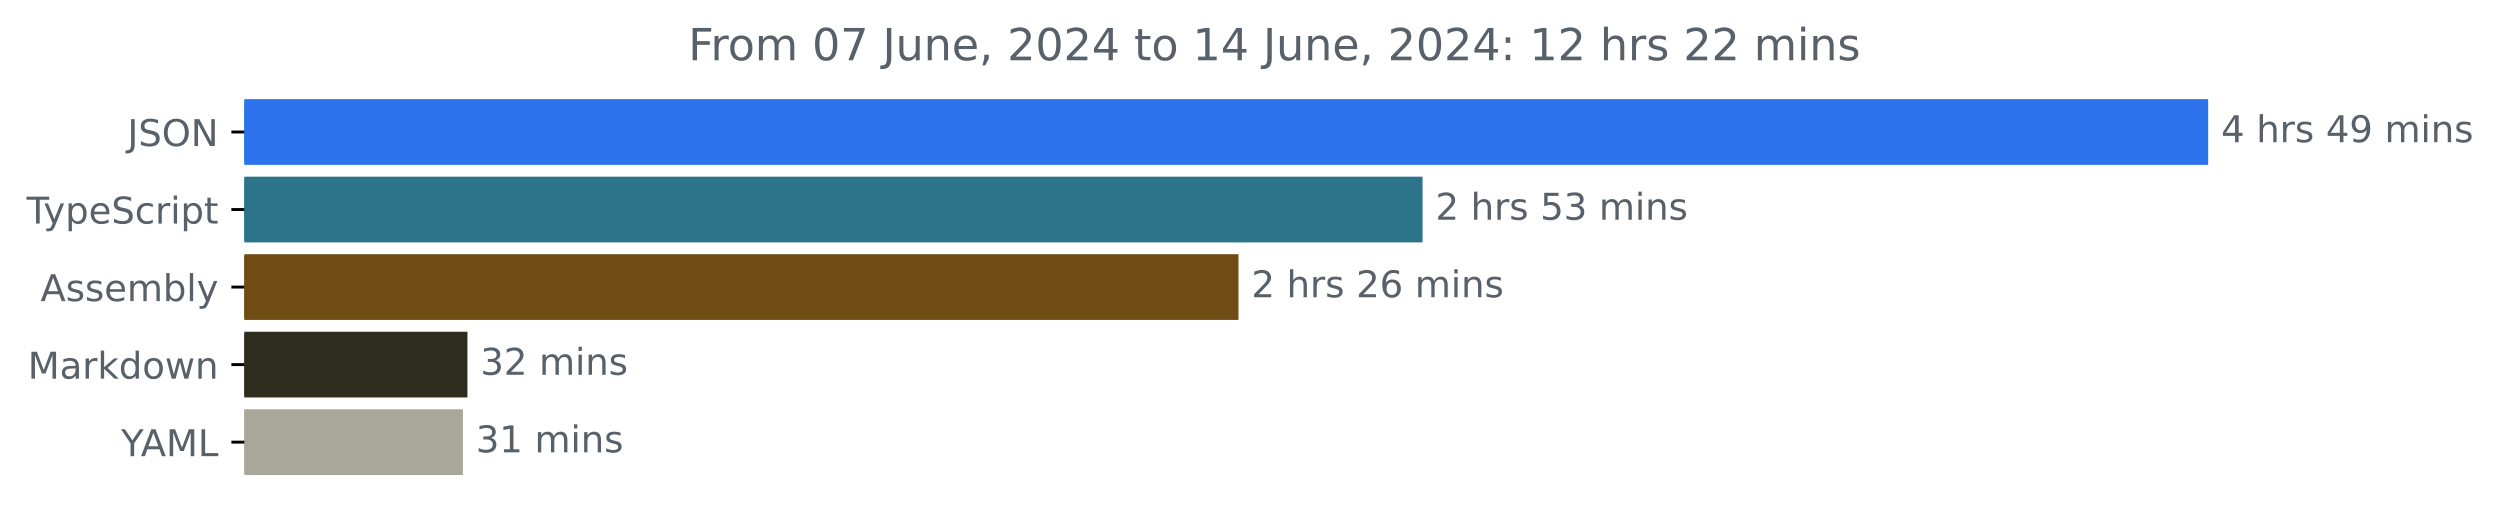
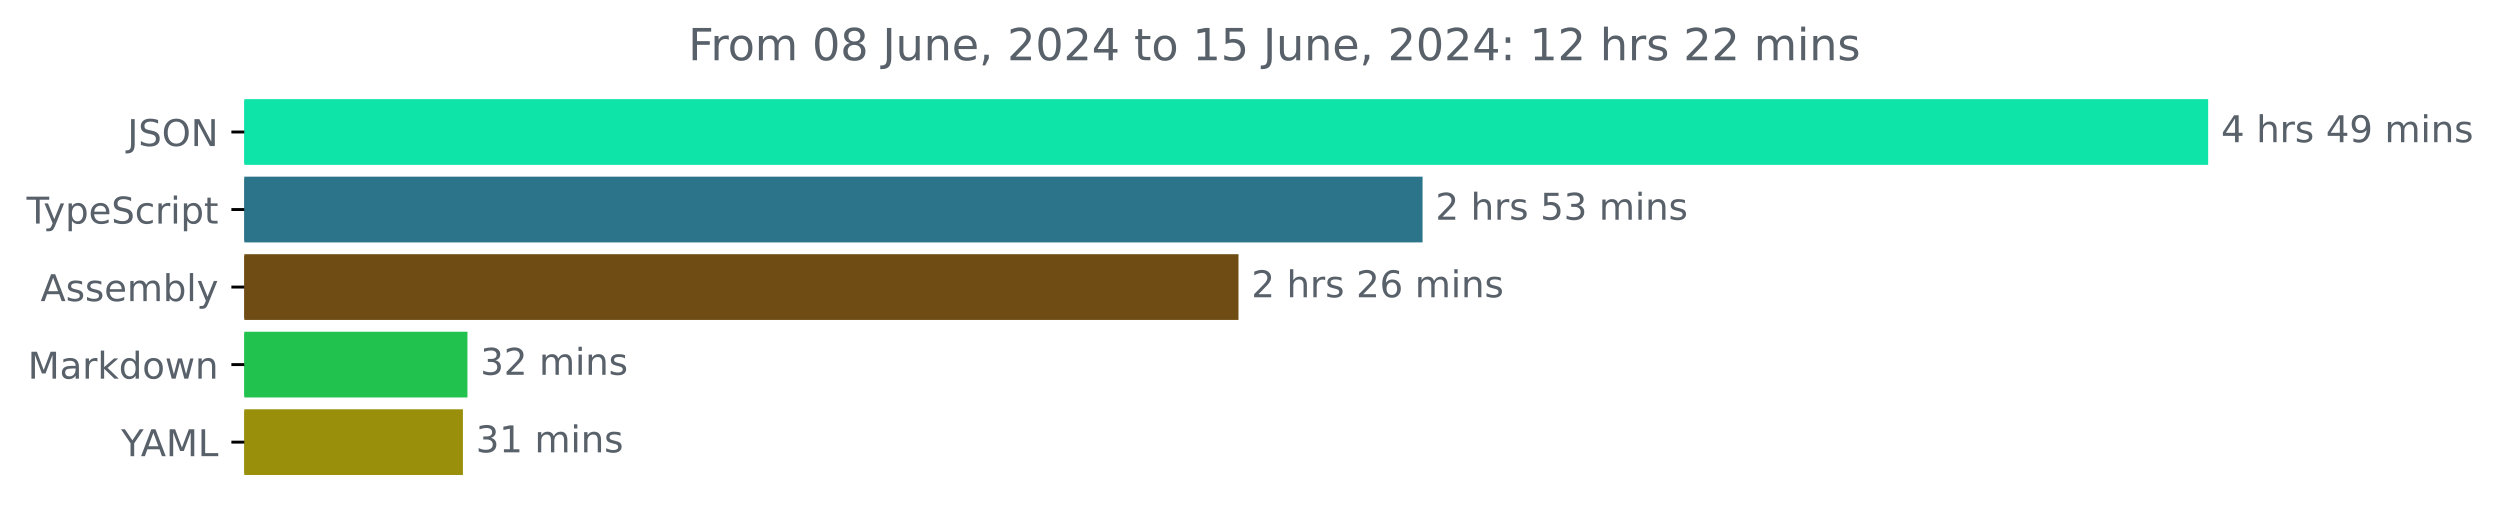
<svg xmlns="http://www.w3.org/2000/svg" xmlns:xlink="http://www.w3.org/1999/xlink" width="677.144pt" height="140.398pt" viewBox="0 0 677.144 140.398" version="1.1">
  <defs>
    <style type="text/css">*{stroke-linejoin: round; stroke-linecap: butt}</style>
  </defs>
  <g id="figure_1">
    <g id="patch_1">
      <path d="M -0 140.398  L 677.144 140.398  L 677.144 0  L -0 0  L -0 140.398  z " style="fill: none" />
    </g>
    <g id="axes_1">
      <g id="patch_2">
-         <path d="M 66.17 27.358  L 597.599 27.358  L 597.599 44.158  L 66.17 44.158  z " clip-path="url(#pafa6494470)" style="fill: #2d72ed; stroke: #2d72ed; stroke-linejoin: miter" />
+         <path d="M 66.17 27.358  L 597.599 27.358  L 597.599 44.158  L 66.17 44.158  z " clip-path="url(#pe47cdbc14f)" style="fill: #0ee3a8; stroke: #0ee3a8; stroke-linejoin: miter" />
      </g>
      <g id="patch_3">
-         <path d="M 66.17 48.358  L 384.809 48.358  L 384.809 65.158  L 66.17 65.158  z " clip-path="url(#pafa6494470)" style="fill: #2b7489; stroke: #2b7489; stroke-linejoin: miter" />
+         <path d="M 66.17 48.358  L 384.809 48.358  L 384.809 65.158  L 66.17 65.158  z " clip-path="url(#pe47cdbc14f)" style="fill: #2b7489; stroke: #2b7489; stroke-linejoin: miter" />
      </g>
      <g id="patch_4">
-         <path d="M 66.17 69.358  L 334.95 69.358  L 334.95 86.158  L 66.17 86.158  z " clip-path="url(#pafa6494470)" style="fill: #6e4c13; stroke: #6e4c13; stroke-linejoin: miter" />
+         <path d="M 66.17 69.358  L 334.95 69.358  L 334.95 86.158  L 66.17 86.158  z " clip-path="url(#pe47cdbc14f)" style="fill: #6e4c13; stroke: #6e4c13; stroke-linejoin: miter" />
      </g>
      <g id="patch_5">
-         <path d="M 66.17 90.358  L 126.111 90.358  L 126.111 107.158  L 66.17 107.158  z " clip-path="url(#pafa6494470)" style="fill: #2f2d1d; stroke: #2f2d1d; stroke-linejoin: miter" />
+         <path d="M 66.17 90.358  L 126.111 90.358  L 126.111 107.158  L 66.17 107.158  z " clip-path="url(#pe47cdbc14f)" style="fill: #21c34e; stroke: #21c34e; stroke-linejoin: miter" />
      </g>
      <g id="patch_6">
-         <path d="M 66.17 111.358  L 124.885 111.358  L 124.885 128.158  L 66.17 128.158  z " clip-path="url(#pafa6494470)" style="fill: #a8a79a; stroke: #a8a79a; stroke-linejoin: miter" />
+         <path d="M 66.17 111.358  L 124.885 111.358  L 124.885 128.158  L 66.17 128.158  z " clip-path="url(#pe47cdbc14f)" style="fill: #998f0a; stroke: #998f0a; stroke-linejoin: miter" />
      </g>
      <g id="matplotlib.axis_1" />
      <g id="matplotlib.axis_2">
        <g id="ytick_1">
          <g id="line2d_1">
            <defs>
-               <path id="m47b3185842" d="M 0 0  L -3.5 0  " style="stroke: #000000; stroke-width: 0.8" />
+               <path id="m0295f360dc" d="M 0 0  L -3.5 0  " style="stroke: #000000; stroke-width: 0.8" />
            </defs>
            <g>
-               <use xlink:href="#m47b3185842" x="66.17" y="35.758" style="stroke: #000000; stroke-width: 0.8" />
+               <use xlink:href="#m0295f360dc" x="66.17" y="35.758" style="stroke: #000000; stroke-width: 0.8" />
            </g>
          </g>
          <g id="text_1">
            <g style="fill: #586069" transform="translate(34.51875 39.55734) scale(0.1 -0.1)">
              <defs>
                <path id="DejaVuSans-4a" d="M 628 4666  L 1259 4666  L 1259 325  Q 1259 -519 939 -900  Q 619 -1281 -91 -1281  L -331 -1281  L -331 -750  L -134 -750  Q 284 -750 456 -515  Q 628 -281 628 325  L 628 4666  z " transform="scale(0.015625)" />
                <path id="DejaVuSans-53" d="M 3425 4513  L 3425 3897  Q 3066 4069 2747 4153  Q 2428 4238 2131 4238  Q 1616 4238 1336 4038  Q 1056 3838 1056 3469  Q 1056 3159 1242 3001  Q 1428 2844 1947 2747  L 2328 2669  Q 3034 2534 3370 2195  Q 3706 1856 3706 1288  Q 3706 609 3251 259  Q 2797 -91 1919 -91  Q 1588 -91 1214 -16  Q 841 59 441 206  L 441 856  Q 825 641 1194 531  Q 1563 422 1919 422  Q 2459 422 2753 634  Q 3047 847 3047 1241  Q 3047 1584 2836 1778  Q 2625 1972 2144 2069  L 1759 2144  Q 1053 2284 737 2584  Q 422 2884 422 3419  Q 422 4038 858 4394  Q 1294 4750 2059 4750  Q 2388 4750 2728 4690  Q 3069 4631 3425 4513  z " transform="scale(0.015625)" />
                <path id="DejaVuSans-4f" d="M 2522 4238  Q 1834 4238 1429 3725  Q 1025 3213 1025 2328  Q 1025 1447 1429 934  Q 1834 422 2522 422  Q 3209 422 3611 934  Q 4013 1447 4013 2328  Q 4013 3213 3611 3725  Q 3209 4238 2522 4238  z M 2522 4750  Q 3503 4750 4090 4092  Q 4678 3434 4678 2328  Q 4678 1225 4090 567  Q 3503 -91 2522 -91  Q 1538 -91 948 565  Q 359 1222 359 2328  Q 359 3434 948 4092  Q 1538 4750 2522 4750  z " transform="scale(0.015625)" />
                <path id="DejaVuSans-4e" d="M 628 4666  L 1478 4666  L 3547 763  L 3547 4666  L 4159 4666  L 4159 0  L 3309 0  L 1241 3903  L 1241 0  L 628 0  L 628 4666  z " transform="scale(0.015625)" />
              </defs>
              <use xlink:href="#DejaVuSans-4a" />
              <use xlink:href="#DejaVuSans-53" x="29.492" />
              <use xlink:href="#DejaVuSans-4f" x="92.969" />
              <use xlink:href="#DejaVuSans-4e" x="171.68" />
            </g>
          </g>
        </g>
        <g id="ytick_2">
          <g id="line2d_2">
            <g>
-               <use xlink:href="#m47b3185842" x="66.17" y="56.758" style="stroke: #000000; stroke-width: 0.8" />
+               <use xlink:href="#m0295f360dc" x="66.17" y="56.758" style="stroke: #000000; stroke-width: 0.8" />
            </g>
          </g>
          <g id="text_2">
            <g style="fill: #586069" transform="translate(7.2 60.55734) scale(0.1 -0.1)">
              <defs>
                <path id="DejaVuSans-54" d="M -19 4666  L 3928 4666  L 3928 4134  L 2272 4134  L 2272 0  L 1638 0  L 1638 4134  L -19 4134  L -19 4666  z " transform="scale(0.015625)" />
                <path id="DejaVuSans-79" d="M 2059 -325  Q 1816 -950 1584 -1140  Q 1353 -1331 966 -1331  L 506 -1331  L 506 -850  L 844 -850  Q 1081 -850 1212 -737  Q 1344 -625 1503 -206  L 1606 56  L 191 3500  L 800 3500  L 1894 763  L 2988 3500  L 3597 3500  L 2059 -325  z " transform="scale(0.015625)" />
                <path id="DejaVuSans-70" d="M 1159 525  L 1159 -1331  L 581 -1331  L 581 3500  L 1159 3500  L 1159 2969  Q 1341 3281 1617 3432  Q 1894 3584 2278 3584  Q 2916 3584 3314 3078  Q 3713 2572 3713 1747  Q 3713 922 3314 415  Q 2916 -91 2278 -91  Q 1894 -91 1617 61  Q 1341 213 1159 525  z M 3116 1747  Q 3116 2381 2855 2742  Q 2594 3103 2138 3103  Q 1681 3103 1420 2742  Q 1159 2381 1159 1747  Q 1159 1113 1420 752  Q 1681 391 2138 391  Q 2594 391 2855 752  Q 3116 1113 3116 1747  z " transform="scale(0.015625)" />
                <path id="DejaVuSans-65" d="M 3597 1894  L 3597 1613  L 953 1613  Q 991 1019 1311 708  Q 1631 397 2203 397  Q 2534 397 2845 478  Q 3156 559 3463 722  L 3463 178  Q 3153 47 2828 -22  Q 2503 -91 2169 -91  Q 1331 -91 842 396  Q 353 884 353 1716  Q 353 2575 817 3079  Q 1281 3584 2069 3584  Q 2775 3584 3186 3129  Q 3597 2675 3597 1894  z M 3022 2063  Q 3016 2534 2758 2815  Q 2500 3097 2075 3097  Q 1594 3097 1305 2825  Q 1016 2553 972 2059  L 3022 2063  z " transform="scale(0.015625)" />
                <path id="DejaVuSans-63" d="M 3122 3366  L 3122 2828  Q 2878 2963 2633 3030  Q 2388 3097 2138 3097  Q 1578 3097 1268 2742  Q 959 2388 959 1747  Q 959 1106 1268 751  Q 1578 397 2138 397  Q 2388 397 2633 464  Q 2878 531 3122 666  L 3122 134  Q 2881 22 2623 -34  Q 2366 -91 2075 -91  Q 1284 -91 818 406  Q 353 903 353 1747  Q 353 2603 823 3093  Q 1294 3584 2113 3584  Q 2378 3584 2631 3529  Q 2884 3475 3122 3366  z " transform="scale(0.015625)" />
                <path id="DejaVuSans-72" d="M 2631 2963  Q 2534 3019 2420 3045  Q 2306 3072 2169 3072  Q 1681 3072 1420 2755  Q 1159 2438 1159 1844  L 1159 0  L 581 0  L 581 3500  L 1159 3500  L 1159 2956  Q 1341 3275 1631 3429  Q 1922 3584 2338 3584  Q 2397 3584 2469 3576  Q 2541 3569 2628 3553  L 2631 2963  z " transform="scale(0.015625)" />
                <path id="DejaVuSans-69" d="M 603 3500  L 1178 3500  L 1178 0  L 603 0  L 603 3500  z M 603 4863  L 1178 4863  L 1178 4134  L 603 4134  L 603 4863  z " transform="scale(0.015625)" />
                <path id="DejaVuSans-74" d="M 1172 4494  L 1172 3500  L 2356 3500  L 2356 3053  L 1172 3053  L 1172 1153  Q 1172 725 1289 603  Q 1406 481 1766 481  L 2356 481  L 2356 0  L 1766 0  Q 1100 0 847 248  Q 594 497 594 1153  L 594 3053  L 172 3053  L 172 3500  L 594 3500  L 594 4494  L 1172 4494  z " transform="scale(0.015625)" />
              </defs>
              <use xlink:href="#DejaVuSans-54" />
              <use xlink:href="#DejaVuSans-79" x="45.459" />
              <use xlink:href="#DejaVuSans-70" x="104.639" />
              <use xlink:href="#DejaVuSans-65" x="168.115" />
              <use xlink:href="#DejaVuSans-53" x="229.639" />
              <use xlink:href="#DejaVuSans-63" x="293.115" />
              <use xlink:href="#DejaVuSans-72" x="348.096" />
              <use xlink:href="#DejaVuSans-69" x="389.209" />
              <use xlink:href="#DejaVuSans-70" x="416.992" />
              <use xlink:href="#DejaVuSans-74" x="480.469" />
            </g>
          </g>
        </g>
        <g id="ytick_3">
          <g id="line2d_3">
            <g>
-               <use xlink:href="#m47b3185842" x="66.17" y="77.758" style="stroke: #000000; stroke-width: 0.8" />
+               <use xlink:href="#m0295f360dc" x="66.17" y="77.758" style="stroke: #000000; stroke-width: 0.8" />
            </g>
          </g>
          <g id="text_3">
            <g style="fill: #586069" transform="translate(10.97188 81.55734) scale(0.1 -0.1)">
              <defs>
                <path id="DejaVuSans-41" d="M 2188 4044  L 1331 1722  L 3047 1722  L 2188 4044  z M 1831 4666  L 2547 4666  L 4325 0  L 3669 0  L 3244 1197  L 1141 1197  L 716 0  L 50 0  L 1831 4666  z " transform="scale(0.015625)" />
                <path id="DejaVuSans-73" d="M 2834 3397  L 2834 2853  Q 2591 2978 2328 3040  Q 2066 3103 1784 3103  Q 1356 3103 1142 2972  Q 928 2841 928 2578  Q 928 2378 1081 2264  Q 1234 2150 1697 2047  L 1894 2003  Q 2506 1872 2764 1633  Q 3022 1394 3022 966  Q 3022 478 2636 193  Q 2250 -91 1575 -91  Q 1294 -91 989 -36  Q 684 19 347 128  L 347 722  Q 666 556 975 473  Q 1284 391 1588 391  Q 1994 391 2212 530  Q 2431 669 2431 922  Q 2431 1156 2273 1281  Q 2116 1406 1581 1522  L 1381 1569  Q 847 1681 609 1914  Q 372 2147 372 2553  Q 372 3047 722 3315  Q 1072 3584 1716 3584  Q 2034 3584 2315 3537  Q 2597 3491 2834 3397  z " transform="scale(0.015625)" />
                <path id="DejaVuSans-6d" d="M 3328 2828  Q 3544 3216 3844 3400  Q 4144 3584 4550 3584  Q 5097 3584 5394 3201  Q 5691 2819 5691 2113  L 5691 0  L 5113 0  L 5113 2094  Q 5113 2597 4934 2840  Q 4756 3084 4391 3084  Q 3944 3084 3684 2787  Q 3425 2491 3425 1978  L 3425 0  L 2847 0  L 2847 2094  Q 2847 2600 2669 2842  Q 2491 3084 2119 3084  Q 1678 3084 1418 2786  Q 1159 2488 1159 1978  L 1159 0  L 581 0  L 581 3500  L 1159 3500  L 1159 2956  Q 1356 3278 1631 3431  Q 1906 3584 2284 3584  Q 2666 3584 2933 3390  Q 3200 3197 3328 2828  z " transform="scale(0.015625)" />
                <path id="DejaVuSans-62" d="M 3116 1747  Q 3116 2381 2855 2742  Q 2594 3103 2138 3103  Q 1681 3103 1420 2742  Q 1159 2381 1159 1747  Q 1159 1113 1420 752  Q 1681 391 2138 391  Q 2594 391 2855 752  Q 3116 1113 3116 1747  z M 1159 2969  Q 1341 3281 1617 3432  Q 1894 3584 2278 3584  Q 2916 3584 3314 3078  Q 3713 2572 3713 1747  Q 3713 922 3314 415  Q 2916 -91 2278 -91  Q 1894 -91 1617 61  Q 1341 213 1159 525  L 1159 0  L 581 0  L 581 4863  L 1159 4863  L 1159 2969  z " transform="scale(0.015625)" />
                <path id="DejaVuSans-6c" d="M 603 4863  L 1178 4863  L 1178 0  L 603 0  L 603 4863  z " transform="scale(0.015625)" />
              </defs>
              <use xlink:href="#DejaVuSans-41" />
              <use xlink:href="#DejaVuSans-73" x="68.408" />
              <use xlink:href="#DejaVuSans-73" x="120.508" />
              <use xlink:href="#DejaVuSans-65" x="172.607" />
              <use xlink:href="#DejaVuSans-6d" x="234.131" />
              <use xlink:href="#DejaVuSans-62" x="331.543" />
              <use xlink:href="#DejaVuSans-6c" x="395.02" />
              <use xlink:href="#DejaVuSans-79" x="422.803" />
            </g>
          </g>
        </g>
        <g id="ytick_4">
          <g id="line2d_4">
            <g>
-               <use xlink:href="#m47b3185842" x="66.17" y="98.758" style="stroke: #000000; stroke-width: 0.8" />
+               <use xlink:href="#m0295f360dc" x="66.17" y="98.758" style="stroke: #000000; stroke-width: 0.8" />
            </g>
          </g>
          <g id="text_4">
            <g style="fill: #586069" transform="translate(7.529688 102.5573) scale(0.1 -0.1)">
              <defs>
                <path id="DejaVuSans-4d" d="M 628 4666  L 1569 4666  L 2759 1491  L 3956 4666  L 4897 4666  L 4897 0  L 4281 0  L 4281 4097  L 3078 897  L 2444 897  L 1241 4097  L 1241 0  L 628 0  L 628 4666  z " transform="scale(0.015625)" />
                <path id="DejaVuSans-61" d="M 2194 1759  Q 1497 1759 1228 1600  Q 959 1441 959 1056  Q 959 750 1161 570  Q 1363 391 1709 391  Q 2188 391 2477 730  Q 2766 1069 2766 1631  L 2766 1759  L 2194 1759  z M 3341 1997  L 3341 0  L 2766 0  L 2766 531  Q 2569 213 2275 61  Q 1981 -91 1556 -91  Q 1019 -91 701 211  Q 384 513 384 1019  Q 384 1609 779 1909  Q 1175 2209 1959 2209  L 2766 2209  L 2766 2266  Q 2766 2663 2505 2880  Q 2244 3097 1772 3097  Q 1472 3097 1187 3025  Q 903 2953 641 2809  L 641 3341  Q 956 3463 1253 3523  Q 1550 3584 1831 3584  Q 2591 3584 2966 3190  Q 3341 2797 3341 1997  z " transform="scale(0.015625)" />
                <path id="DejaVuSans-6b" d="M 581 4863  L 1159 4863  L 1159 1991  L 2875 3500  L 3609 3500  L 1753 1863  L 3688 0  L 2938 0  L 1159 1709  L 1159 0  L 581 0  L 581 4863  z " transform="scale(0.015625)" />
                <path id="DejaVuSans-64" d="M 2906 2969  L 2906 4863  L 3481 4863  L 3481 0  L 2906 0  L 2906 525  Q 2725 213 2448 61  Q 2172 -91 1784 -91  Q 1150 -91 751 415  Q 353 922 353 1747  Q 353 2572 751 3078  Q 1150 3584 1784 3584  Q 2172 3584 2448 3432  Q 2725 3281 2906 2969  z M 947 1747  Q 947 1113 1208 752  Q 1469 391 1925 391  Q 2381 391 2643 752  Q 2906 1113 2906 1747  Q 2906 2381 2643 2742  Q 2381 3103 1925 3103  Q 1469 3103 1208 2742  Q 947 2381 947 1747  z " transform="scale(0.015625)" />
                <path id="DejaVuSans-6f" d="M 1959 3097  Q 1497 3097 1228 2736  Q 959 2375 959 1747  Q 959 1119 1226 758  Q 1494 397 1959 397  Q 2419 397 2687 759  Q 2956 1122 2956 1747  Q 2956 2369 2687 2733  Q 2419 3097 1959 3097  z M 1959 3584  Q 2709 3584 3137 3096  Q 3566 2609 3566 1747  Q 3566 888 3137 398  Q 2709 -91 1959 -91  Q 1206 -91 779 398  Q 353 888 353 1747  Q 353 2609 779 3096  Q 1206 3584 1959 3584  z " transform="scale(0.015625)" />
                <path id="DejaVuSans-77" d="M 269 3500  L 844 3500  L 1563 769  L 2278 3500  L 2956 3500  L 3675 769  L 4391 3500  L 4966 3500  L 4050 0  L 3372 0  L 2619 2869  L 1863 0  L 1184 0  L 269 3500  z " transform="scale(0.015625)" />
                <path id="DejaVuSans-6e" d="M 3513 2113  L 3513 0  L 2938 0  L 2938 2094  Q 2938 2591 2744 2837  Q 2550 3084 2163 3084  Q 1697 3084 1428 2787  Q 1159 2491 1159 1978  L 1159 0  L 581 0  L 581 3500  L 1159 3500  L 1159 2956  Q 1366 3272 1645 3428  Q 1925 3584 2291 3584  Q 2894 3584 3203 3211  Q 3513 2838 3513 2113  z " transform="scale(0.015625)" />
              </defs>
              <use xlink:href="#DejaVuSans-4d" />
              <use xlink:href="#DejaVuSans-61" x="86.279" />
              <use xlink:href="#DejaVuSans-72" x="147.559" />
              <use xlink:href="#DejaVuSans-6b" x="188.672" />
              <use xlink:href="#DejaVuSans-64" x="246.582" />
              <use xlink:href="#DejaVuSans-6f" x="310.059" />
              <use xlink:href="#DejaVuSans-77" x="371.24" />
              <use xlink:href="#DejaVuSans-6e" x="453.027" />
            </g>
          </g>
        </g>
        <g id="ytick_5">
          <g id="line2d_5">
            <g>
-               <use xlink:href="#m47b3185842" x="66.17" y="119.758" style="stroke: #000000; stroke-width: 0.8" />
+               <use xlink:href="#m0295f360dc" x="66.17" y="119.758" style="stroke: #000000; stroke-width: 0.8" />
            </g>
          </g>
          <g id="text_5">
            <g style="fill: #586069" transform="translate(32.79688 123.5573) scale(0.1 -0.1)">
              <defs>
                <path id="DejaVuSans-59" d="M -13 4666  L 666 4666  L 1959 2747  L 3244 4666  L 3922 4666  L 2272 2222  L 2272 0  L 1638 0  L 1638 2222  L -13 4666  z " transform="scale(0.015625)" />
                <path id="DejaVuSans-4c" d="M 628 4666  L 1259 4666  L 1259 531  L 3531 531  L 3531 0  L 628 0  L 628 4666  z " transform="scale(0.015625)" />
              </defs>
              <use xlink:href="#DejaVuSans-59" />
              <use xlink:href="#DejaVuSans-41" x="53.334" />
              <use xlink:href="#DejaVuSans-4d" x="121.742" />
              <use xlink:href="#DejaVuSans-4c" x="208.021" />
            </g>
          </g>
        </g>
      </g>
      <g id="text_6">
        <g style="fill: #586069" transform="translate(601.5989 38.5175) scale(0.1 -0.1)">
          <defs>
            <path id="DejaVuSans-34" d="M 2419 4116  L 825 1625  L 2419 1625  L 2419 4116  z M 2253 4666  L 3047 4666  L 3047 1625  L 3713 1625  L 3713 1100  L 3047 1100  L 3047 0  L 2419 0  L 2419 1100  L 313 1100  L 313 1709  L 2253 4666  z " transform="scale(0.015625)" />
            <path id="DejaVuSans-20" transform="scale(0.015625)" />
            <path id="DejaVuSans-68" d="M 3513 2113  L 3513 0  L 2938 0  L 2938 2094  Q 2938 2591 2744 2837  Q 2550 3084 2163 3084  Q 1697 3084 1428 2787  Q 1159 2491 1159 1978  L 1159 0  L 581 0  L 581 4863  L 1159 4863  L 1159 2956  Q 1366 3272 1645 3428  Q 1925 3584 2291 3584  Q 2894 3584 3203 3211  Q 3513 2838 3513 2113  z " transform="scale(0.015625)" />
            <path id="DejaVuSans-39" d="M 703 97  L 703 672  Q 941 559 1184 500  Q 1428 441 1663 441  Q 2288 441 2617 861  Q 2947 1281 2994 2138  Q 2813 1869 2534 1725  Q 2256 1581 1919 1581  Q 1219 1581 811 2004  Q 403 2428 403 3163  Q 403 3881 828 4315  Q 1253 4750 1959 4750  Q 2769 4750 3195 4129  Q 3622 3509 3622 2328  Q 3622 1225 3098 567  Q 2575 -91 1691 -91  Q 1453 -91 1209 -44  Q 966 3 703 97  z M 1959 2075  Q 2384 2075 2632 2365  Q 2881 2656 2881 3163  Q 2881 3666 2632 3958  Q 2384 4250 1959 4250  Q 1534 4250 1286 3958  Q 1038 3666 1038 3163  Q 1038 2656 1286 2365  Q 1534 2075 1959 2075  z " transform="scale(0.015625)" />
          </defs>
          <use xlink:href="#DejaVuSans-34" />
          <use xlink:href="#DejaVuSans-20" x="63.623" />
          <use xlink:href="#DejaVuSans-68" x="95.41" />
          <use xlink:href="#DejaVuSans-72" x="158.789" />
          <use xlink:href="#DejaVuSans-73" x="199.902" />
          <use xlink:href="#DejaVuSans-20" x="252.002" />
          <use xlink:href="#DejaVuSans-34" x="283.789" />
          <use xlink:href="#DejaVuSans-39" x="347.412" />
          <use xlink:href="#DejaVuSans-20" x="411.035" />
          <use xlink:href="#DejaVuSans-6d" x="442.822" />
          <use xlink:href="#DejaVuSans-69" x="540.234" />
          <use xlink:href="#DejaVuSans-6e" x="568.018" />
          <use xlink:href="#DejaVuSans-73" x="631.396" />
        </g>
      </g>
      <g id="text_7">
        <g style="fill: #586069" transform="translate(388.8095 59.5175) scale(0.1 -0.1)">
          <defs>
            <path id="DejaVuSans-32" d="M 1228 531  L 3431 531  L 3431 0  L 469 0  L 469 531  Q 828 903 1448 1529  Q 2069 2156 2228 2338  Q 2531 2678 2651 2914  Q 2772 3150 2772 3378  Q 2772 3750 2511 3984  Q 2250 4219 1831 4219  Q 1534 4219 1204 4116  Q 875 4013 500 3803  L 500 4441  Q 881 4594 1212 4672  Q 1544 4750 1819 4750  Q 2544 4750 2975 4387  Q 3406 4025 3406 3419  Q 3406 3131 3298 2873  Q 3191 2616 2906 2266  Q 2828 2175 2409 1742  Q 1991 1309 1228 531  z " transform="scale(0.015625)" />
            <path id="DejaVuSans-35" d="M 691 4666  L 3169 4666  L 3169 4134  L 1269 4134  L 1269 2991  Q 1406 3038 1543 3061  Q 1681 3084 1819 3084  Q 2600 3084 3056 2656  Q 3513 2228 3513 1497  Q 3513 744 3044 326  Q 2575 -91 1722 -91  Q 1428 -91 1123 -41  Q 819 9 494 109  L 494 744  Q 775 591 1075 516  Q 1375 441 1709 441  Q 2250 441 2565 725  Q 2881 1009 2881 1497  Q 2881 1984 2565 2268  Q 2250 2553 1709 2553  Q 1456 2553 1204 2497  Q 953 2441 691 2322  L 691 4666  z " transform="scale(0.015625)" />
            <path id="DejaVuSans-33" d="M 2597 2516  Q 3050 2419 3304 2112  Q 3559 1806 3559 1356  Q 3559 666 3084 287  Q 2609 -91 1734 -91  Q 1441 -91 1130 -33  Q 819 25 488 141  L 488 750  Q 750 597 1062 519  Q 1375 441 1716 441  Q 2309 441 2620 675  Q 2931 909 2931 1356  Q 2931 1769 2642 2001  Q 2353 2234 1838 2234  L 1294 2234  L 1294 2753  L 1863 2753  Q 2328 2753 2575 2939  Q 2822 3125 2822 3475  Q 2822 3834 2567 4026  Q 2313 4219 1838 4219  Q 1578 4219 1281 4162  Q 984 4106 628 3988  L 628 4550  Q 988 4650 1302 4700  Q 1616 4750 1894 4750  Q 2613 4750 3031 4423  Q 3450 4097 3450 3541  Q 3450 3153 3228 2886  Q 3006 2619 2597 2516  z " transform="scale(0.015625)" />
          </defs>
          <use xlink:href="#DejaVuSans-32" />
          <use xlink:href="#DejaVuSans-20" x="63.623" />
          <use xlink:href="#DejaVuSans-68" x="95.41" />
          <use xlink:href="#DejaVuSans-72" x="158.789" />
          <use xlink:href="#DejaVuSans-73" x="199.902" />
          <use xlink:href="#DejaVuSans-20" x="252.002" />
          <use xlink:href="#DejaVuSans-35" x="283.789" />
          <use xlink:href="#DejaVuSans-33" x="347.412" />
          <use xlink:href="#DejaVuSans-20" x="411.035" />
          <use xlink:href="#DejaVuSans-6d" x="442.822" />
          <use xlink:href="#DejaVuSans-69" x="540.234" />
          <use xlink:href="#DejaVuSans-6e" x="568.018" />
          <use xlink:href="#DejaVuSans-73" x="631.396" />
        </g>
      </g>
      <g id="text_8">
        <g style="fill: #586069" transform="translate(338.9497 80.5175) scale(0.1 -0.1)">
          <defs>
            <path id="DejaVuSans-36" d="M 2113 2584  Q 1688 2584 1439 2293  Q 1191 2003 1191 1497  Q 1191 994 1439 701  Q 1688 409 2113 409  Q 2538 409 2786 701  Q 3034 994 3034 1497  Q 3034 2003 2786 2293  Q 2538 2584 2113 2584  z M 3366 4563  L 3366 3988  Q 3128 4100 2886 4159  Q 2644 4219 2406 4219  Q 1781 4219 1451 3797  Q 1122 3375 1075 2522  Q 1259 2794 1537 2939  Q 1816 3084 2150 3084  Q 2853 3084 3261 2657  Q 3669 2231 3669 1497  Q 3669 778 3244 343  Q 2819 -91 2113 -91  Q 1303 -91 875 529  Q 447 1150 447 2328  Q 447 3434 972 4092  Q 1497 4750 2381 4750  Q 2619 4750 2861 4703  Q 3103 4656 3366 4563  z " transform="scale(0.015625)" />
          </defs>
          <use xlink:href="#DejaVuSans-32" />
          <use xlink:href="#DejaVuSans-20" x="63.623" />
          <use xlink:href="#DejaVuSans-68" x="95.41" />
          <use xlink:href="#DejaVuSans-72" x="158.789" />
          <use xlink:href="#DejaVuSans-73" x="199.902" />
          <use xlink:href="#DejaVuSans-20" x="252.002" />
          <use xlink:href="#DejaVuSans-32" x="283.789" />
          <use xlink:href="#DejaVuSans-36" x="347.412" />
          <use xlink:href="#DejaVuSans-20" x="411.035" />
          <use xlink:href="#DejaVuSans-6d" x="442.822" />
          <use xlink:href="#DejaVuSans-69" x="540.234" />
          <use xlink:href="#DejaVuSans-6e" x="568.018" />
          <use xlink:href="#DejaVuSans-73" x="631.396" />
        </g>
      </g>
      <g id="text_9">
        <g style="fill: #586069" transform="translate(130.111 101.5175) scale(0.1 -0.1)">
          <use xlink:href="#DejaVuSans-33" />
          <use xlink:href="#DejaVuSans-32" x="63.623" />
          <use xlink:href="#DejaVuSans-20" x="127.246" />
          <use xlink:href="#DejaVuSans-6d" x="159.033" />
          <use xlink:href="#DejaVuSans-69" x="256.445" />
          <use xlink:href="#DejaVuSans-6e" x="284.229" />
          <use xlink:href="#DejaVuSans-73" x="347.607" />
        </g>
      </g>
      <g id="text_10">
        <g style="fill: #586069" transform="translate(128.8849 122.5175) scale(0.1 -0.1)">
          <defs>
            <path id="DejaVuSans-31" d="M 794 531  L 1825 531  L 1825 4091  L 703 3866  L 703 4441  L 1819 4666  L 2450 4666  L 2450 531  L 3481 531  L 3481 0  L 794 0  L 794 531  z " transform="scale(0.015625)" />
          </defs>
          <use xlink:href="#DejaVuSans-33" />
          <use xlink:href="#DejaVuSans-31" x="63.623" />
          <use xlink:href="#DejaVuSans-20" x="127.246" />
          <use xlink:href="#DejaVuSans-6d" x="159.033" />
          <use xlink:href="#DejaVuSans-69" x="256.445" />
          <use xlink:href="#DejaVuSans-6e" x="284.229" />
          <use xlink:href="#DejaVuSans-73" x="347.607" />
        </g>
      </g>
      <g id="text_11">
        <g style="fill: #586069" transform="translate(186.4253 16.31812) scale(0.12 -0.12)">
          <defs>
            <path id="DejaVuSans-46" d="M 628 4666  L 3309 4666  L 3309 4134  L 1259 4134  L 1259 2759  L 3109 2759  L 3109 2228  L 1259 2228  L 1259 0  L 628 0  L 628 4666  z " transform="scale(0.015625)" />
            <path id="DejaVuSans-30" d="M 2034 4250  Q 1547 4250 1301 3770  Q 1056 3291 1056 2328  Q 1056 1369 1301 889  Q 1547 409 2034 409  Q 2525 409 2770 889  Q 3016 1369 3016 2328  Q 3016 3291 2770 3770  Q 2525 4250 2034 4250  z M 2034 4750  Q 2819 4750 3233 4129  Q 3647 3509 3647 2328  Q 3647 1150 3233 529  Q 2819 -91 2034 -91  Q 1250 -91 836 529  Q 422 1150 422 2328  Q 422 3509 836 4129  Q 1250 4750 2034 4750  z " transform="scale(0.015625)" />
-             <path id="DejaVuSans-37" d="M 525 4666  L 3525 4666  L 3525 4397  L 1831 0  L 1172 0  L 2766 4134  L 525 4134  L 525 4666  z " transform="scale(0.015625)" />
+             <path id="DejaVuSans-38" d="M 2034 2216  Q 1584 2216 1326 1975  Q 1069 1734 1069 1313  Q 1069 891 1326 650  Q 1584 409 2034 409  Q 2484 409 2743 651  Q 3003 894 3003 1313  Q 3003 1734 2745 1975  Q 2488 2216 2034 2216  z M 1403 2484  Q 997 2584 770 2862  Q 544 3141 544 3541  Q 544 4100 942 4425  Q 1341 4750 2034 4750  Q 2731 4750 3128 4425  Q 3525 4100 3525 3541  Q 3525 3141 3298 2862  Q 3072 2584 2669 2484  Q 3125 2378 3379 2068  Q 3634 1759 3634 1313  Q 3634 634 3220 271  Q 2806 -91 2034 -91  Q 1263 -91 848 271  Q 434 634 434 1313  Q 434 1759 690 2068  Q 947 2378 1403 2484  z M 1172 3481  Q 1172 3119 1398 2916  Q 1625 2713 2034 2713  Q 2441 2713 2670 2916  Q 2900 3119 2900 3481  Q 2900 3844 2670 4047  Q 2441 4250 2034 4250  Q 1625 4250 1398 4047  Q 1172 3844 1172 3481  z " transform="scale(0.015625)" />
            <path id="DejaVuSans-75" d="M 544 1381  L 544 3500  L 1119 3500  L 1119 1403  Q 1119 906 1312 657  Q 1506 409 1894 409  Q 2359 409 2629 706  Q 2900 1003 2900 1516  L 2900 3500  L 3475 3500  L 3475 0  L 2900 0  L 2900 538  Q 2691 219 2414 64  Q 2138 -91 1772 -91  Q 1169 -91 856 284  Q 544 659 544 1381  z M 1991 3584  L 1991 3584  z " transform="scale(0.015625)" />
            <path id="DejaVuSans-2c" d="M 750 794  L 1409 794  L 1409 256  L 897 -744  L 494 -744  L 750 256  L 750 794  z " transform="scale(0.015625)" />
            <path id="DejaVuSans-3a" d="M 750 794  L 1409 794  L 1409 0  L 750 0  L 750 794  z M 750 3309  L 1409 3309  L 1409 2516  L 750 2516  L 750 3309  z " transform="scale(0.015625)" />
          </defs>
          <use xlink:href="#DejaVuSans-46" />
          <use xlink:href="#DejaVuSans-72" x="50.27" />
          <use xlink:href="#DejaVuSans-6f" x="89.133" />
          <use xlink:href="#DejaVuSans-6d" x="150.314" />
          <use xlink:href="#DejaVuSans-20" x="247.727" />
          <use xlink:href="#DejaVuSans-30" x="279.514" />
-           <use xlink:href="#DejaVuSans-37" x="343.137" />
+           <use xlink:href="#DejaVuSans-38" x="343.137" />
          <use xlink:href="#DejaVuSans-20" x="406.76" />
          <use xlink:href="#DejaVuSans-4a" x="438.547" />
          <use xlink:href="#DejaVuSans-75" x="468.039" />
          <use xlink:href="#DejaVuSans-6e" x="531.418" />
          <use xlink:href="#DejaVuSans-65" x="594.797" />
          <use xlink:href="#DejaVuSans-2c" x="656.32" />
          <use xlink:href="#DejaVuSans-20" x="688.107" />
          <use xlink:href="#DejaVuSans-32" x="719.895" />
          <use xlink:href="#DejaVuSans-30" x="783.518" />
          <use xlink:href="#DejaVuSans-32" x="847.141" />
          <use xlink:href="#DejaVuSans-34" x="910.764" />
          <use xlink:href="#DejaVuSans-20" x="974.387" />
          <use xlink:href="#DejaVuSans-74" x="1006.174" />
          <use xlink:href="#DejaVuSans-6f" x="1045.383" />
          <use xlink:href="#DejaVuSans-20" x="1106.564" />
          <use xlink:href="#DejaVuSans-31" x="1138.352" />
-           <use xlink:href="#DejaVuSans-34" x="1201.975" />
+           <use xlink:href="#DejaVuSans-35" x="1201.975" />
          <use xlink:href="#DejaVuSans-20" x="1265.598" />
          <use xlink:href="#DejaVuSans-4a" x="1297.385" />
          <use xlink:href="#DejaVuSans-75" x="1326.877" />
          <use xlink:href="#DejaVuSans-6e" x="1390.256" />
          <use xlink:href="#DejaVuSans-65" x="1453.635" />
          <use xlink:href="#DejaVuSans-2c" x="1515.158" />
          <use xlink:href="#DejaVuSans-20" x="1546.945" />
          <use xlink:href="#DejaVuSans-32" x="1578.732" />
          <use xlink:href="#DejaVuSans-30" x="1642.355" />
          <use xlink:href="#DejaVuSans-32" x="1705.979" />
          <use xlink:href="#DejaVuSans-34" x="1769.602" />
          <use xlink:href="#DejaVuSans-3a" x="1833.225" />
          <use xlink:href="#DejaVuSans-20" x="1866.916" />
          <use xlink:href="#DejaVuSans-31" x="1898.703" />
          <use xlink:href="#DejaVuSans-32" x="1962.326" />
          <use xlink:href="#DejaVuSans-20" x="2025.949" />
          <use xlink:href="#DejaVuSans-68" x="2057.736" />
          <use xlink:href="#DejaVuSans-72" x="2121.115" />
          <use xlink:href="#DejaVuSans-73" x="2162.229" />
          <use xlink:href="#DejaVuSans-20" x="2214.328" />
          <use xlink:href="#DejaVuSans-32" x="2246.115" />
          <use xlink:href="#DejaVuSans-32" x="2309.738" />
          <use xlink:href="#DejaVuSans-20" x="2373.361" />
          <use xlink:href="#DejaVuSans-6d" x="2405.148" />
          <use xlink:href="#DejaVuSans-69" x="2502.561" />
          <use xlink:href="#DejaVuSans-6e" x="2530.344" />
          <use xlink:href="#DejaVuSans-73" x="2593.723" />
        </g>
      </g>
    </g>
  </g>
  <defs>
-     <clipPath id="pafa6494470">
+     <clipPath id="pe47cdbc14f">
      <rect x="66.17" y="22.318" width="558" height="110.88" />
    </clipPath>
  </defs>
</svg>
